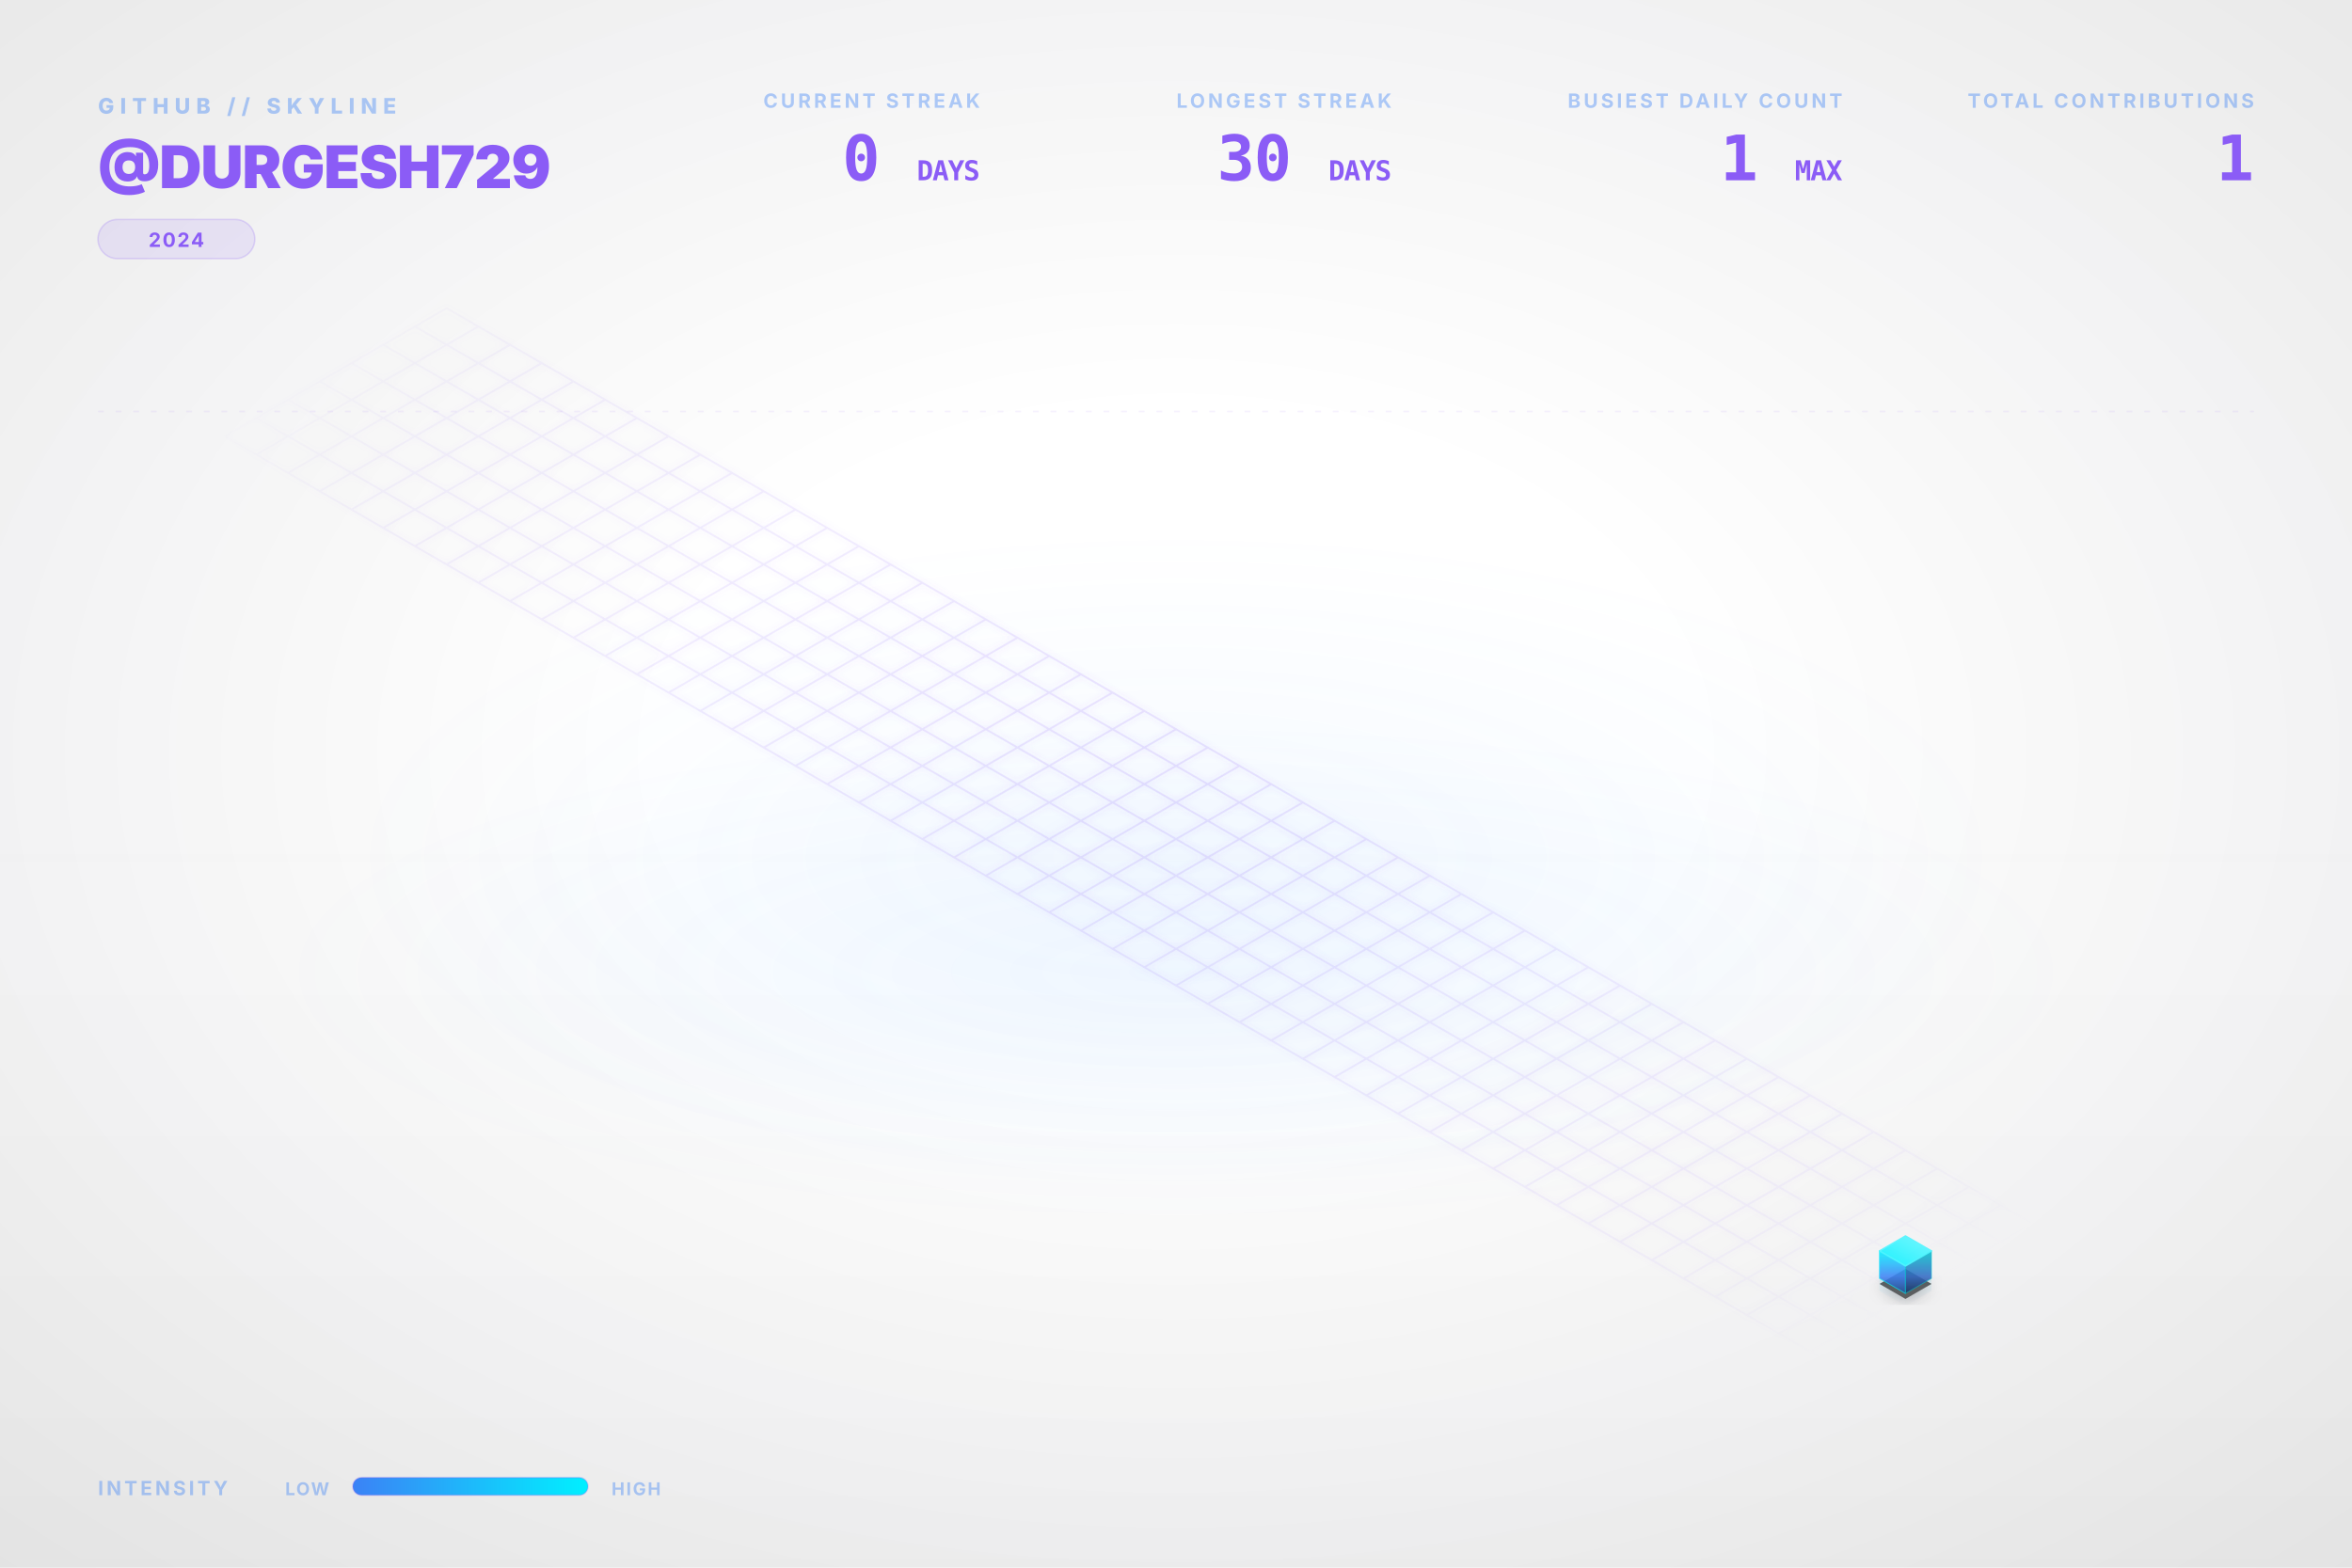
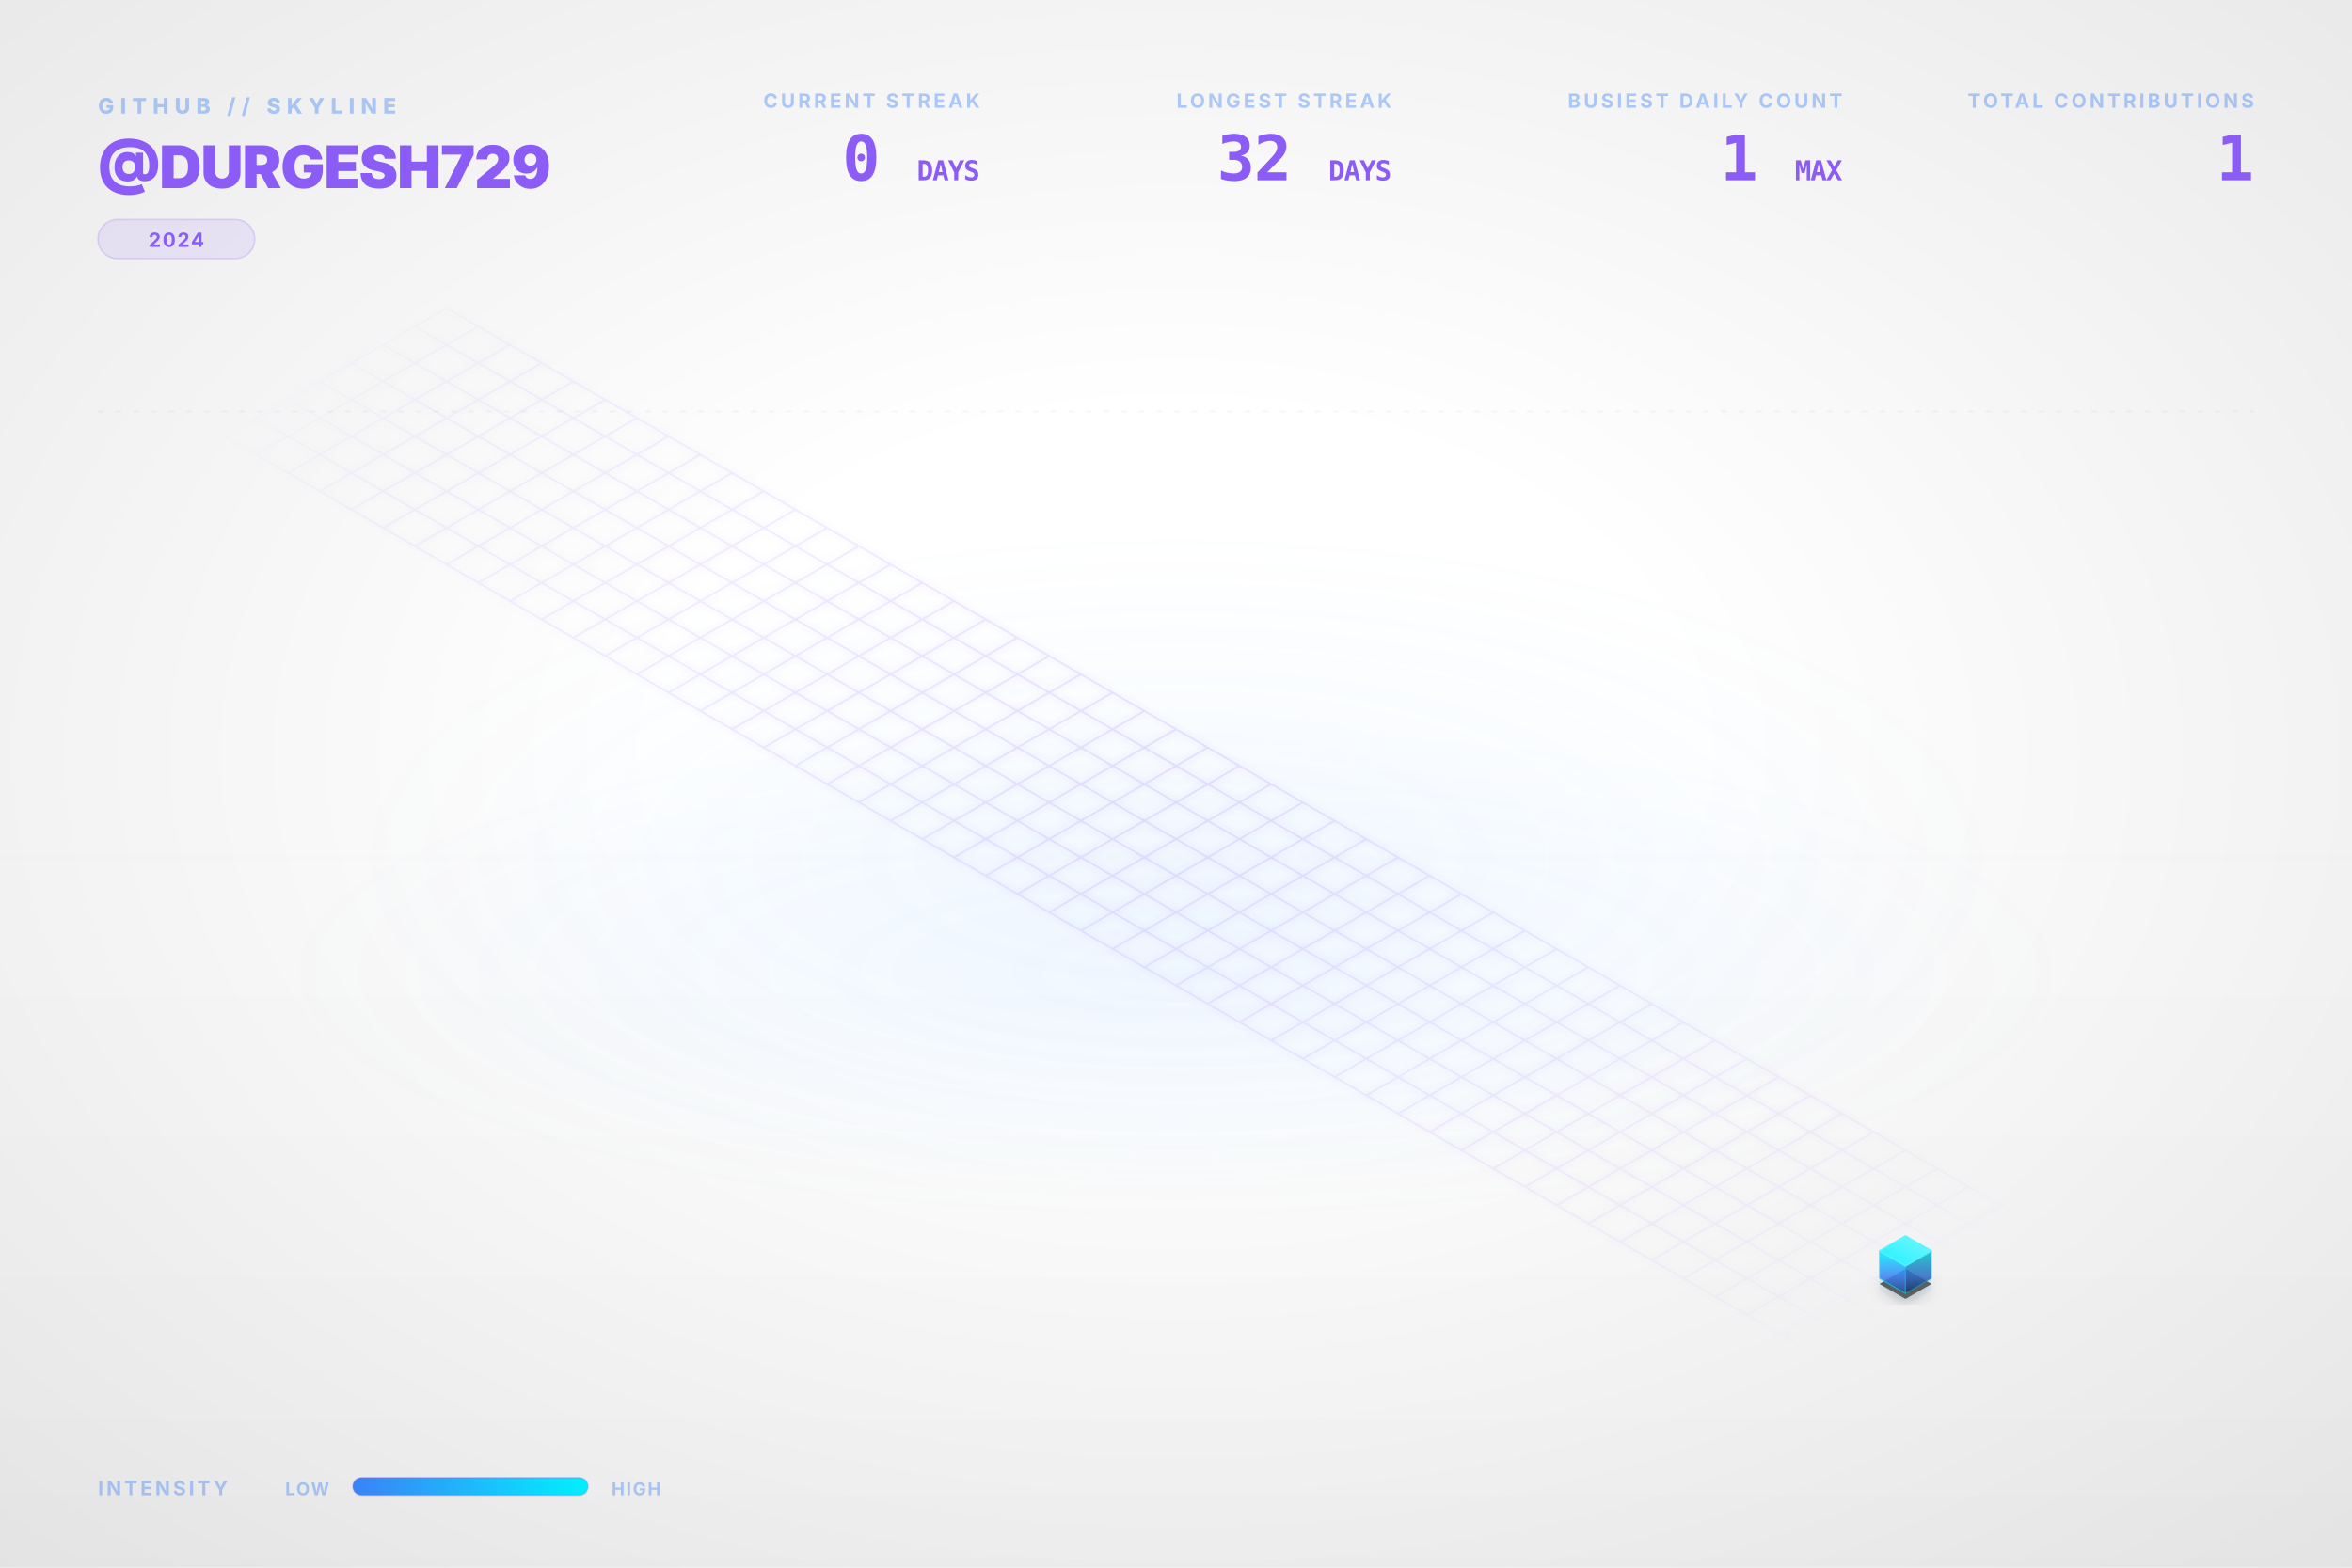
<svg xmlns="http://www.w3.org/2000/svg" viewBox="0 0 1200 800" width="100%" height="100%">
  <style type="text/css">
    .dashboard-text {
      font-family: Inter, 'Segoe UI', Helvetica, Arial, sans-serif;
      -webkit-font-smoothing: antialiased;
      -moz-osx-font-smoothing: grayscale;
    }
    .code-text {
      font-family: "JetBrains Mono", Consolas, monospace;
    }
    .building-face {
      stroke-linejoin: round;
      transition: all 0.3s ease;
    }
    path[fill="url(#top-face-gradient)"] {
      stroke: #4cf4ff;
      stroke-width: 0.8px;
    }
    path[fill="url(#left-face-gradient)"] {
      stroke: #00F0FF;
      stroke-opacity: 0.7;
    }
    path[fill="url(#right-face-gradient)"] {
      stroke: #00c0cc;
      stroke-opacity: 0.6;
    }
  </style>
  <defs>
    <linearGradient id="left-face-gradient" x1="0%" y1="100%" x2="0%" y2="0%">
      <stop offset="0%" stop-color="#234e93" stop-opacity="0.95" />
      <stop offset="40%" stop-color="#3B82F6" stop-opacity="0.95" />
      <stop offset="100%" stop-color="#00F0FF" stop-opacity="0.95" />
    </linearGradient>
    <linearGradient id="right-face-gradient" x1="0%" y1="100%" x2="0%" y2="0%">
      <stop offset="0%" stop-color="#173462" stop-opacity="0.95" />
      <stop offset="40%" stop-color="#2f68c4" stop-opacity="0.95" />
      <stop offset="100%" stop-color="#00c0cc" stop-opacity="0.95" />
    </linearGradient>
    <linearGradient id="top-face-gradient" x1="0%" y1="100%" x2="100%" y2="0%">
      <stop offset="0%" stop-color="#00F0FF" stop-opacity="0.98" />
      <stop offset="100%" stop-color="#66f6ff" stop-opacity="0.98" />
    </linearGradient>
    <linearGradient id="reflection-gradient-left" x1="0%" y1="0%" x2="0%" y2="100%">
      <stop offset="0%" stop-color="#00F0FF" stop-opacity="0.25" />
      <stop offset="100%" stop-color="#3B82F6" stop-opacity="0.0" />
    </linearGradient>
    <linearGradient id="reflection-gradient-right" x1="0%" y1="0%" x2="0%" y2="100%">
      <stop offset="0%" stop-color="#00c0cc" stop-opacity="0.25" />
      <stop offset="100%" stop-color="#2f68c4" stop-opacity="0.0" />
    </linearGradient>
    <filter id="ambient-shadow" x="-20%" y="-20%" width="140%" height="140%">
      <feGaussianBlur in="SourceAlpha" stdDeviation="4" />
      <feOffset dx="0" dy="2" result="offsetblur" />
      <feComponentTransfer>
        <feFuncA type="linear" slope="0.4" />
      </feComponentTransfer>
      <feMerge>
        <feMergeNode />
        <feMergeNode in="SourceGraphic" />
      </feMerge>
    </filter>
    <filter id="neon-glow" x="-50%" y="-50%" width="200%" height="200%">
      <feGaussianBlur stdDeviation="2.0" result="coloredBlur" />
      <feMerge>
        <feMergeNode in="coloredBlur" />
        <feMergeNode in="SourceGraphic" />
      </feMerge>
    </filter>
    <radialGradient id="bg-vignette" cx="50%" cy="48%" r="72%">
      <stop offset="30%" stop-color="#0D1117" stop-opacity="0" />
      <stop offset="100%" stop-color="#000000" stop-opacity="0.09" />
    </radialGradient>
    <linearGradient id="bg-vertical-grad" x1="0%" y1="0%" x2="0%" y2="100%">
      <stop offset="0%" stop-color="#ffffff" stop-opacity="0.018" />
      <stop offset="50%" stop-color="#ffffff" stop-opacity="0" />
      <stop offset="100%" stop-color="#000000" stop-opacity="0.022" />
    </linearGradient>
    <radialGradient id="floor-ambient-glow" cx="50%" cy="50%" r="50%">
      <stop offset="0%" stop-color="#58a6ff" stop-opacity="0.06" />
      <stop offset="100%" stop-color="#58a6ff" stop-opacity="0" />
    </radialGradient>
    <filter id="skyline-bloom" x="-30%" y="-30%" width="160%" height="160%" color-interpolation-filters="sRGB">
      <feGaussianBlur stdDeviation="18" result="blur" />
      <feComposite in="blur" in2="SourceGraphic" operator="over" />
    </filter>
    <filter id="bg-noise" x="0%" y="0%" width="100%" height="100%" color-interpolation-filters="sRGB">
      <feTurbulence type="fractalNoise" baseFrequency="0.65" numOctaves="3" stitchTiles="stitch" result="noise" />
      <feColorMatrix type="saturate" values="0" in="noise" result="grayNoise" />
      <feBlend in="SourceGraphic" in2="grayNoise" mode="overlay" result="blended" />
      <feComposite in="blended" in2="SourceGraphic" operator="in" />
    </filter>
    <radialGradient id="grid-fade" cx="50%" cy="50%" r="50%">
      <stop offset="0%" stop-color="#ffffff" stop-opacity="1.0" />
      <stop offset="80%" stop-color="#ffffff" stop-opacity="0.4" />
      <stop offset="100%" stop-color="#ffffff" stop-opacity="0.0" />
    </radialGradient>
    <mask id="grid-mask">
      <rect width="100%" height="100%" fill="url(#grid-fade)" />
    </mask>
    <linearGradient id="laser-grad" x1="0%" y1="0%" x2="100%" y2="0%">
      <stop offset="0%" stop-color="#00F0FF" stop-opacity="0" />
      <stop offset="15%" stop-color="#00F0FF" stop-opacity="1" />
      <stop offset="85%" stop-color="#00F0FF" stop-opacity="1" />
      <stop offset="100%" stop-color="#00F0FF" stop-opacity="0" />
    </linearGradient>
    <linearGradient id="legend-gradient" x1="0%" y1="0%" x2="100%" y2="0%">
      <stop offset="0%" stop-color="#3B82F6" />
      <stop offset="100%" stop-color="#00F0FF" />
    </linearGradient>
  </defs>
  <rect id="bg-base" width="1200" height="800" fill="none" />
  <rect width="1200" height="800" fill="url(#bg-vertical-grad)" />
  <rect width="1200" height="800" fill="url(#bg-vignette)" />
  <ellipse cx="600.0" cy="496.0" rx="456.0" ry="128.0" fill="url(#floor-ambient-glow)" opacity="1" />
  <g id="skyline-scene" transform="translate(39.5, 17.13) scale(0.9342)">
    <ellipse cx="600.0" cy="450.0" rx="450" ry="180" fill="url(#floor-ambient-glow)" />
    <path class="floor-grid" d="M 201.63,150.0 L 1119.62,680.0 M 184.31,160.0 L 1102.29,690.0 M 166.99,170.0 L 1084.97,700.0 M 149.67,180.0 L 1067.65,710.0 M 132.35,190.0 L 1050.33,720.0 M 115.03,200.0 L 1033.01,730.0 M 97.71,210.0 L 1015.69,740.0 M 80.38,220.0 L 998.37,750.0 M 201.63,150.0 L 80.38,220.0 M 218.95,160.0 L 97.71,230.0 M 236.27,170.0 L 115.03,240.0 M 253.59,180.0 L 132.35,250.0 M 270.91,190.0 L 149.67,260.0 M 288.23,200.0 L 166.99,270.0 M 305.55,210.0 L 184.31,280.0 M 322.87,220.0 L 201.63,290.0 M 340.19,230.0 L 218.95,300.0 M 357.51,240.0 L 236.27,310.0 M 374.83,250.0 L 253.59,320.0 M 392.15,260.0 L 270.91,330.0 M 409.47,270.0 L 288.23,340.0 M 426.79,280.0 L 305.55,350.0 M 444.12,290.0 L 322.87,360.0 M 461.44,300.0 L 340.19,370.0 M 478.76,310.0 L 357.51,380.0 M 496.08,320.0 L 374.83,390.0 M 513.4,330.0 L 392.15,400.0 M 530.72,340.0 L 409.47,410.0 M 548.04,350.0 L 426.79,420.0 M 565.36,360.0 L 444.12,430.0 M 582.68,370.0 L 461.44,440.0 M 600.0,380.0 L 478.76,450.0 M 617.32,390.0 L 496.08,460.0 M 634.64,400.0 L 513.4,470.0 M 651.96,410.0 L 530.72,480.0 M 669.28,420.0 L 548.04,490.0 M 686.6,430.0 L 565.36,500.0 M 703.92,440.0 L 582.68,510.0 M 721.24,450.0 L 600.0,520.0 M 738.56,460.0 L 617.32,530.0 M 755.88,470.0 L 634.64,540.0 M 773.21,480.0 L 651.96,550.0 M 790.53,490.0 L 669.28,560.0 M 807.85,500.0 L 686.6,570.0 M 825.17,510.0 L 703.92,580.0 M 842.49,520.0 L 721.24,590.0 M 859.81,530.0 L 738.56,600.0 M 877.13,540.0 L 755.88,610.0 M 894.45,550.0 L 773.21,620.0 M 911.77,560.0 L 790.53,630.0 M 929.09,570.0 L 807.85,640.0 M 946.41,580.0 L 825.17,650.0 M 963.73,590.0 L 842.49,660.0 M 981.05,600.0 L 859.81,670.0 M 998.37,610.0 L 877.13,680.0 M 1015.69,620.0 L 894.45,690.0 M 1033.01,630.0 L 911.77,700.0 M 1050.33,640.0 L 929.09,710.0 M 1067.65,650.0 L 946.41,720.0 M 1084.97,660.0 L 963.73,730.0 M 1102.29,670.0 L 981.05,740.0 M 1119.62,680.0 L 998.37,750.0" fill="none" stroke="#8B5CF6" stroke-opacity="0.15" stroke-width="1.0" filter="url(#neon-glow)" mask="url(#grid-mask)" />
    <path d="M 984.17,680.0 L 984.17,686.75 L 998.37,694.95 L 998.37,688.2 Z" fill="url(#reflection-gradient-left)" opacity="0.4" />
    <path d="M 998.37,688.2 L 998.37,694.95 L 1012.57,686.75 L 1012.57,680.0 Z" fill="url(#reflection-gradient-right)" opacity="0.4" />
    <path d="M 998.37,674.8 L 984.17,683.0 L 998.37,691.2 L 1012.57,683.0 Z" fill="#000000" filter="url(#ambient-shadow)" opacity="0.6" />
    <g>
      <path class="building-face" d="M 984.17,680.0 L 984.17,665.0 L 998.37,673.2 L 998.37,688.2 Z" fill="url(#left-face-gradient)" stroke="#00F0FF" stroke-width="0.5" opacity="0.9" />
      <path class="building-face" d="M 998.37,688.2 L 998.37,673.2 L 1012.57,665.0 L 1012.57,680.0 Z" fill="url(#right-face-gradient)" stroke="#00F0FF" stroke-width="0.5" opacity="0.9" />
      <path class="building-face" d="M 998.37,656.8 L 984.17,665.0 L 998.37,673.2 L 1012.57,665.0 Z" fill="url(#top-face-gradient)" stroke="#00F0FF" stroke-width="0.5" opacity="0.9" />
    </g>
  </g>
  <g class="dashboard-text">
    <text x="50" y="58" fill="#3B82F6" font-size="11" font-weight="800" letter-spacing="3px" opacity="0.4">GITHUB // SKYLINE</text>
    <text x="50" y="96" fill="#8B5CF6" font-size="30" font-weight="900" letter-spacing="-0.5px">@DURGESH729</text>
    <g transform="translate(50, 112)">
      <rect x="0" y="0" width="80.0" height="20" rx="10" fill="#8B5CF6" fill-opacity="0.12" stroke="#8B5CF6" stroke-opacity="0.2" stroke-width="0.8" />
      <text x="40.0" y="14" text-anchor="middle" fill="#8B5CF6" font-size="10" font-weight="700" letter-spacing="0.8px">2024</text>
    </g>
    <text x="1150" y="55" text-anchor="end" fill="#3B82F6" font-size="10" font-weight="700" letter-spacing="1.5px" opacity="0.4">TOTAL CONTRIBUTIONS</text>
    <text x="1150" y="92" text-anchor="end" fill="#8B5CF6" font-size="32" font-weight="900" letter-spacing="-0.5px" class="code-text">1</text>
    <text x="940" y="55" text-anchor="end" fill="#3B82F6" font-size="10" font-weight="700" letter-spacing="1.5px" opacity="0.4">BUSIEST DAILY COUNT</text>
    <text x="940" y="92" text-anchor="end" fill="#8B5CF6" font-size="32" font-weight="900" letter-spacing="-0.5px" class="code-text">1 <tspan font-size="14" font-weight="700" opacity="0.5">MAX</tspan>
    </text>
    <text x="710" y="55" text-anchor="end" fill="#3B82F6" font-size="10" font-weight="700" letter-spacing="1.5px" opacity="0.4">LONGEST STREAK</text>
-     <text x="710" y="92" text-anchor="end" fill="#8B5CF6" font-size="32" font-weight="900" letter-spacing="-0.5px" class="code-text">30 <tspan font-size="14" font-weight="700" opacity="0.5">DAYS</tspan>
+     <text x="710" y="92" text-anchor="end" fill="#8B5CF6" font-size="32" font-weight="900" letter-spacing="-0.5px" class="code-text">32 <tspan font-size="14" font-weight="700" opacity="0.5">DAYS</tspan>
    </text>
    <text x="500" y="55" text-anchor="end" fill="#3B82F6" font-size="10" font-weight="700" letter-spacing="1.5px" opacity="0.4">CURRENT STREAK</text>
    <text x="500" y="92" text-anchor="end" fill="#8B5CF6" font-size="32" font-weight="900" letter-spacing="-0.5px" class="code-text">0 <tspan font-size="14" font-weight="700" opacity="0.5">DAYS</tspan>
    </text>
    <text x="50" y="763" fill="#3B82F6" font-size="10" font-weight="700" letter-spacing="1.5px" opacity="0.4">INTENSITY</text>
    <text x="168" y="763" text-anchor="end" fill="#3B82F6" font-size="9" font-weight="700" letter-spacing="0.8px" opacity="0.4">LOW</text>
    <rect x="180" y="754" width="120" height="9" rx="4.5" fill="url(#legend-gradient)" />
    <rect x="180" y="754" width="120" height="9" rx="4.5" fill="none" stroke="#8B5CF6" stroke-opacity="0.25" stroke-width="0.8" />
    <text x="312" y="763" fill="#3B82F6" font-size="9" font-weight="700" letter-spacing="0.8px" opacity="0.4">HIGH</text>
    <line x1="50" y1="210" x2="1150" y2="210" stroke="#8B5CF6" stroke-opacity="0.08" stroke-width="0.8" stroke-dasharray="3,6" />
  </g>
</svg>
